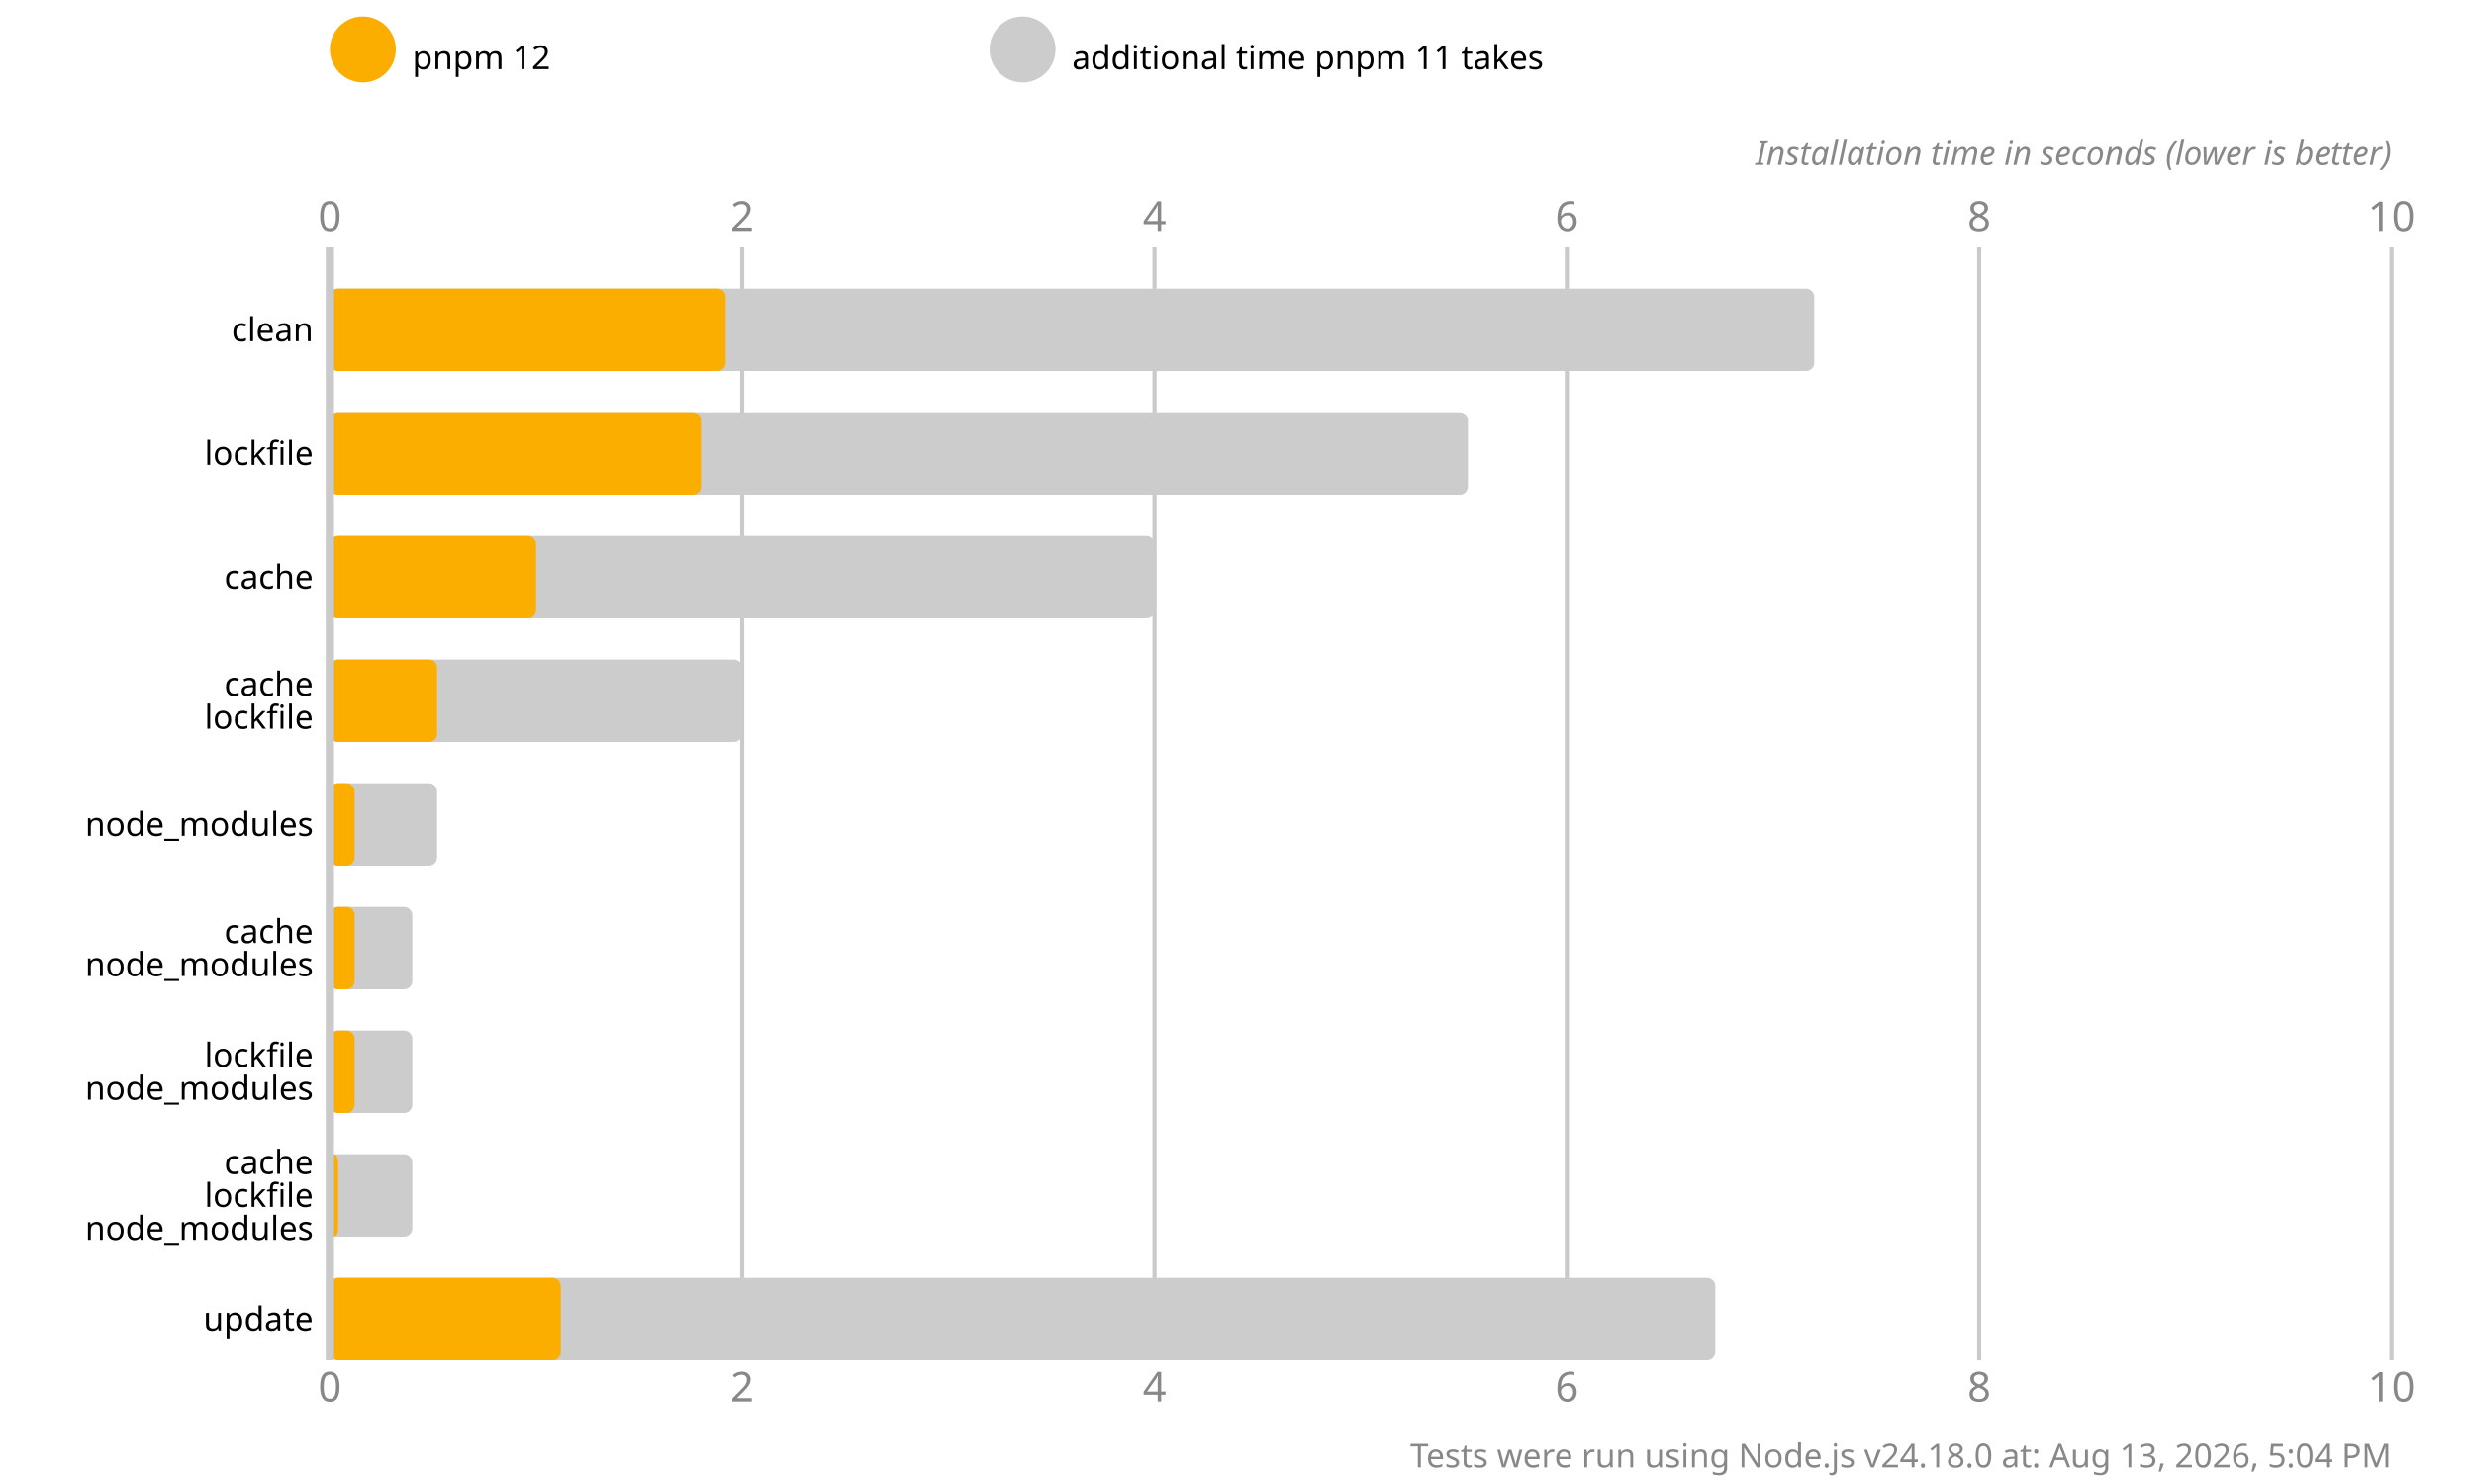
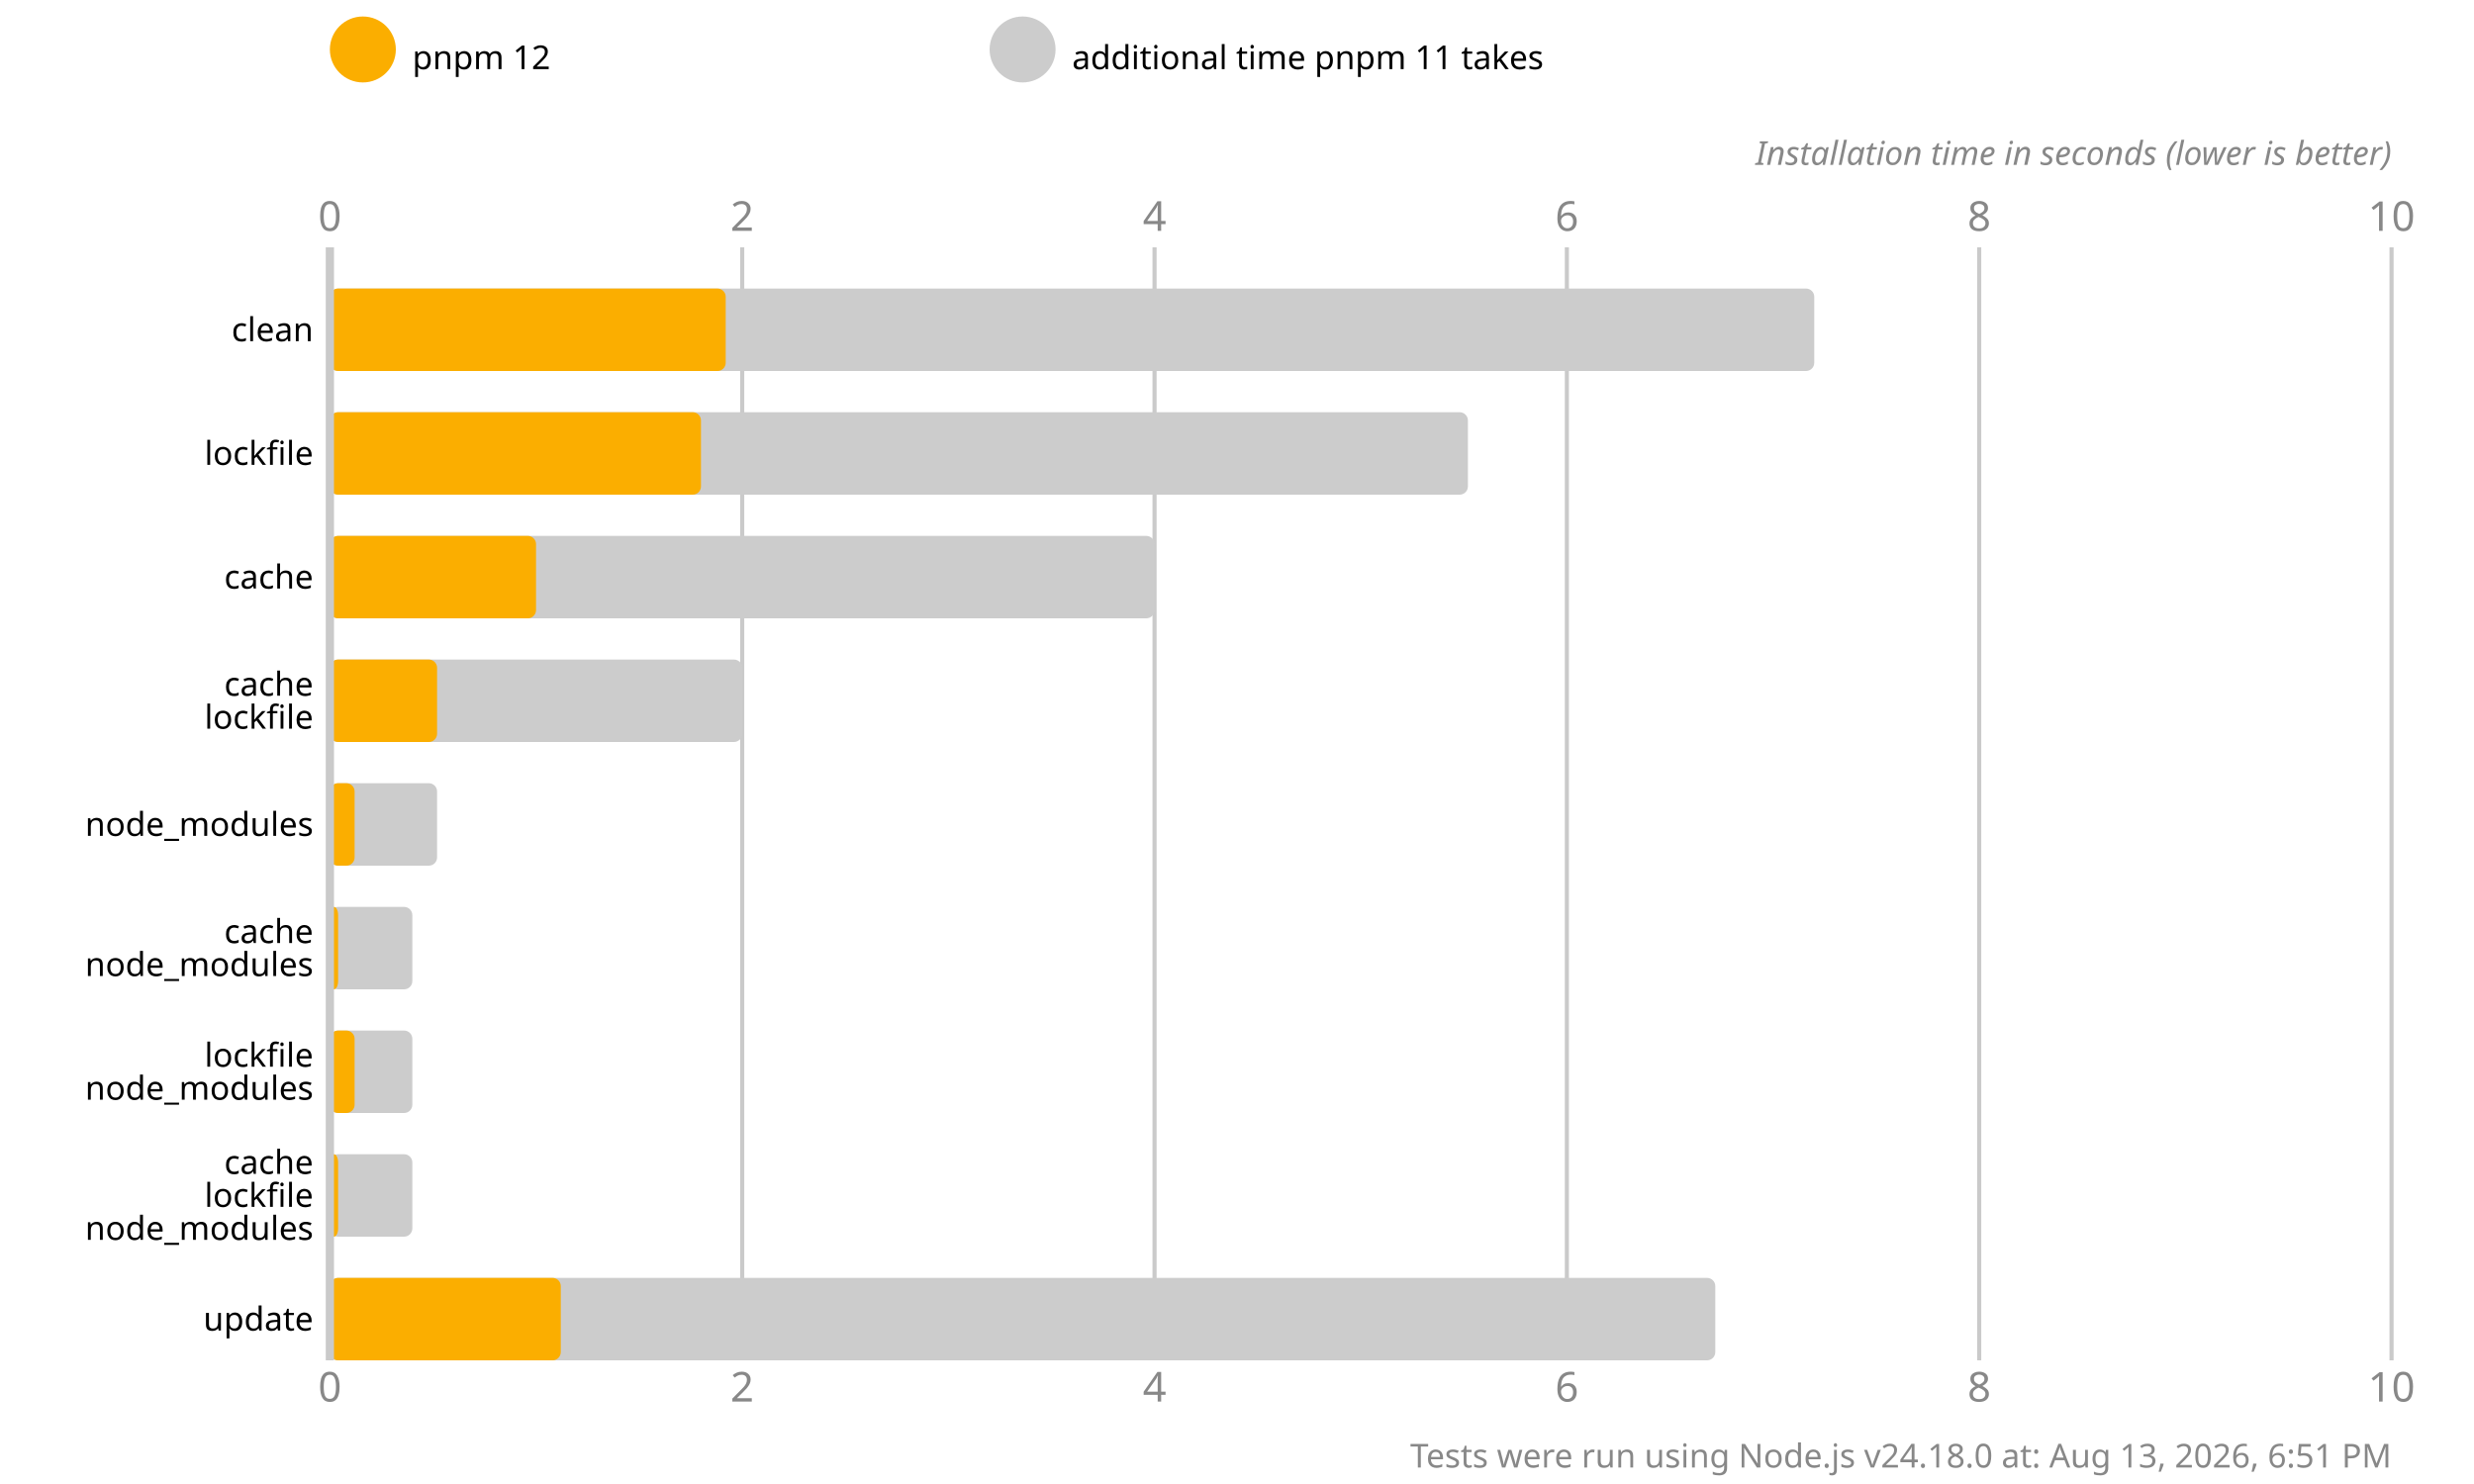
<svg xmlns="http://www.w3.org/2000/svg" version="1.1" viewBox="0 0 300 180">
  <style>
    .font { font-family: sans-serif; }
    .s3 { font-size: 3px; }
    .s4 { font-size: 4px; }
    .s5 { font-size: 5px; }
    .line { stroke: #cacaca; }
    .width { stroke-width: 0.5; }
    .text { fill: #888; }
  </style>
  <rect x="0" y="0" width="300" height="180" fill="#fff" />
  <circle cx="44" cy="6" r="4" fill="#fbae00" />
  <text x="50" y="7" class="font s4" dominant-baseline="middle" text-anchor="start">pnpm 12</text>
  <circle cx="124" cy="6" r="4" fill="#cccccc" />
  <text x="130" y="7" class="font s4" dominant-baseline="middle" text-anchor="start">additional time pnpm 11 takes</text>
  <text x="40" y="28" class="font s5 text" text-anchor="middle">0</text>
  <text x="40" y="170" class="font s5 text" text-anchor="middle">0</text>
  <line x1="90" y1="30" x2="90" y2="165" class="line width" />
  <text x="90" y="28" class="font s5 text" text-anchor="middle">2</text>
  <text x="90" y="170" class="font s5 text" text-anchor="middle">2</text>
  <line x1="140" y1="30" x2="140" y2="165" class="line width" />
  <text x="140" y="28" class="font s5 text" text-anchor="middle">4</text>
  <text x="140" y="170" class="font s5 text" text-anchor="middle">4</text>
  <line x1="190" y1="30" x2="190" y2="165" class="line width" />
  <text x="190" y="28" class="font s5 text" text-anchor="middle">6</text>
  <text x="190" y="170" class="font s5 text" text-anchor="middle">6</text>
  <line x1="240" y1="30" x2="240" y2="165" class="line width" />
  <text x="240" y="28" class="font s5 text" text-anchor="middle">8</text>
  <text x="240" y="170" class="font s5 text" text-anchor="middle">8</text>
  <line x1="290" y1="30" x2="290" y2="165" class="line width" />
  <text x="290" y="28" class="font s5 text" text-anchor="middle">10</text>
  <text x="290" y="170" class="font s5 text" text-anchor="middle">10</text>
  <text x="290" y="20" class="font s4 text" font-style="italic" text-anchor="end">Installation time in seconds (lower is better)</text>
  <rect x="40" y="35" width="180" height="10" fill="#cccccc" rx="1" ry="1" />
  <rect x="40" y="35" width="48" height="10" fill="#fbae00" rx="1" ry="1" />
  <rect x="40" y="50" width="138" height="10" fill="#cccccc" rx="1" ry="1" />
  <rect x="40" y="50" width="45" height="10" fill="#fbae00" rx="1" ry="1" />
  <rect x="40" y="65" width="100" height="10" fill="#cccccc" rx="1" ry="1" />
  <rect x="40" y="65" width="25" height="10" fill="#fbae00" rx="1" ry="1" />
  <rect x="40" y="80" width="50" height="10" fill="#cccccc" rx="1" ry="1" />
  <rect x="40" y="80" width="13" height="10" fill="#fbae00" rx="1" ry="1" />
  <rect x="40" y="95" width="13" height="10" fill="#cccccc" rx="1" ry="1" />
  <rect x="40" y="95" width="3" height="10" fill="#fbae00" rx="1" ry="1" />
  <rect x="40" y="110" width="10" height="10" fill="#cccccc" rx="1" ry="1" />
-   <rect x="40" y="110" width="3" height="10" fill="#fbae00" rx="1" ry="1" />
+   <rect x="40" y="110" width="1" height="10" fill="#fbae00" rx="1" ry="1" />
  <rect x="40" y="125" width="10" height="10" fill="#cccccc" rx="1" ry="1" />
  <rect x="40" y="125" width="3" height="10" fill="#fbae00" rx="1" ry="1" />
  <rect x="40" y="140" width="10" height="10" fill="#cccccc" rx="1" ry="1" />
  <rect x="40" y="140" width="1" height="10" fill="#fbae00" rx="1" ry="1" />
  <rect x="40" y="155" width="168" height="10" fill="#cccccc" rx="1" ry="1" />
  <rect x="40" y="155" width="28" height="10" fill="#fbae00" rx="1" ry="1" />
  <line x1="40" y1="30" x2="40" y2="165" class="line" />
  <text x="38" y="40" class="font s4" dominant-baseline="middle" text-anchor="end">clean</text>
  <text x="38" y="55" class="font s4" dominant-baseline="middle" text-anchor="end">lockfile</text>
  <text x="38" y="70" class="font s4" dominant-baseline="middle" text-anchor="end">cache</text>
  <text x="38" y="83" class="font s4" dominant-baseline="middle" text-anchor="end">cache</text>
  <text x="38" y="87" class="font s4" dominant-baseline="middle" text-anchor="end">lockfile</text>
  <text x="38" y="100" class="font s4" dominant-baseline="middle" text-anchor="end">node_modules</text>
  <text x="38" y="113" class="font s4" dominant-baseline="middle" text-anchor="end">cache</text>
  <text x="38" y="117" class="font s4" dominant-baseline="middle" text-anchor="end">node_modules</text>
  <text x="38" y="128" class="font s4" dominant-baseline="middle" text-anchor="end">lockfile</text>
  <text x="38" y="132" class="font s4" dominant-baseline="middle" text-anchor="end">node_modules</text>
  <text x="38" y="141" class="font s4" dominant-baseline="middle" text-anchor="end">cache</text>
  <text x="38" y="145" class="font s4" dominant-baseline="middle" text-anchor="end">lockfile</text>
  <text x="38" y="149" class="font s4" dominant-baseline="middle" text-anchor="end">node_modules</text>
  <text x="38" y="160" class="font s4" dominant-baseline="middle" text-anchor="end">update</text>
-   <text x="290" y="178" class="font s4 text" text-anchor="end">Tests were run using Node.js v24.18.0 at: Aug 13, 2026, 5:04 PM</text>
+   <text x="290" y="178" class="font s4 text" text-anchor="end">Tests were run using Node.js v24.18.0 at: Aug 13, 2026, 6:51 PM</text>
</svg>
